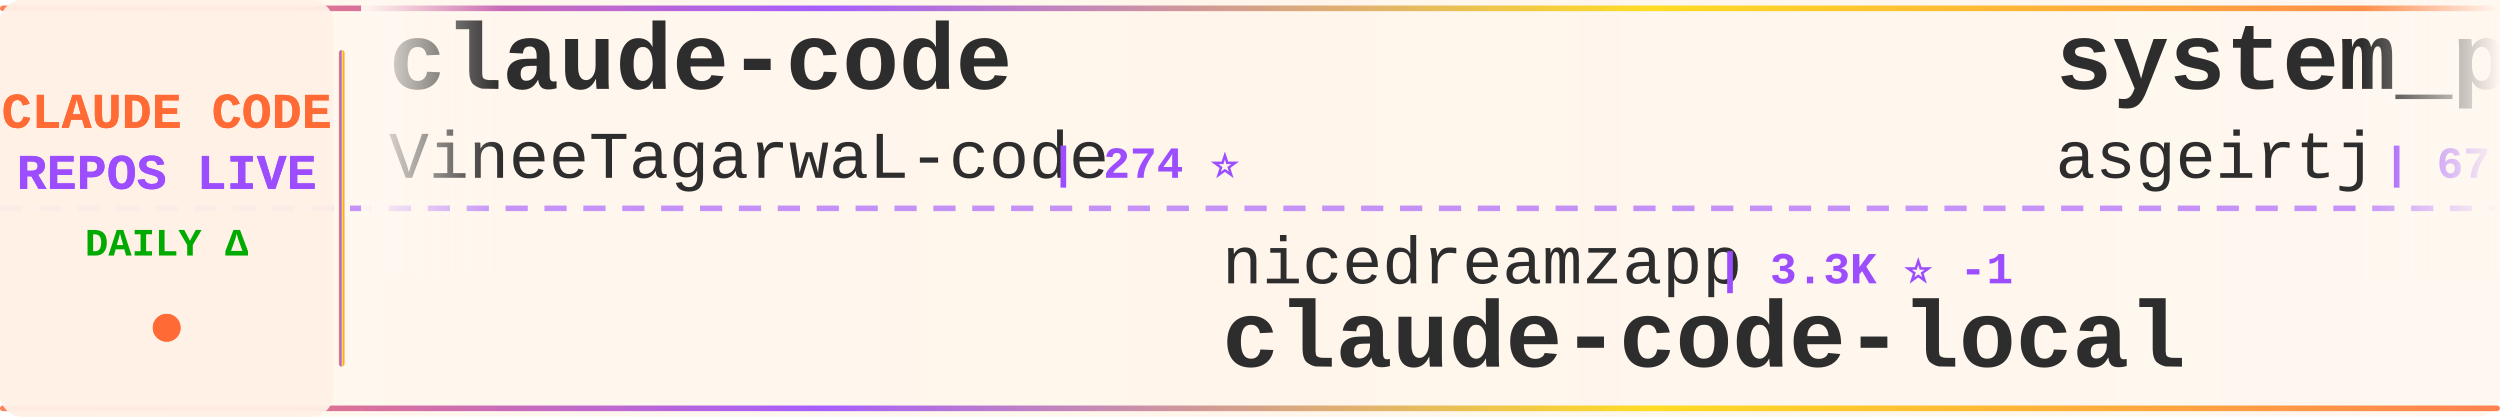
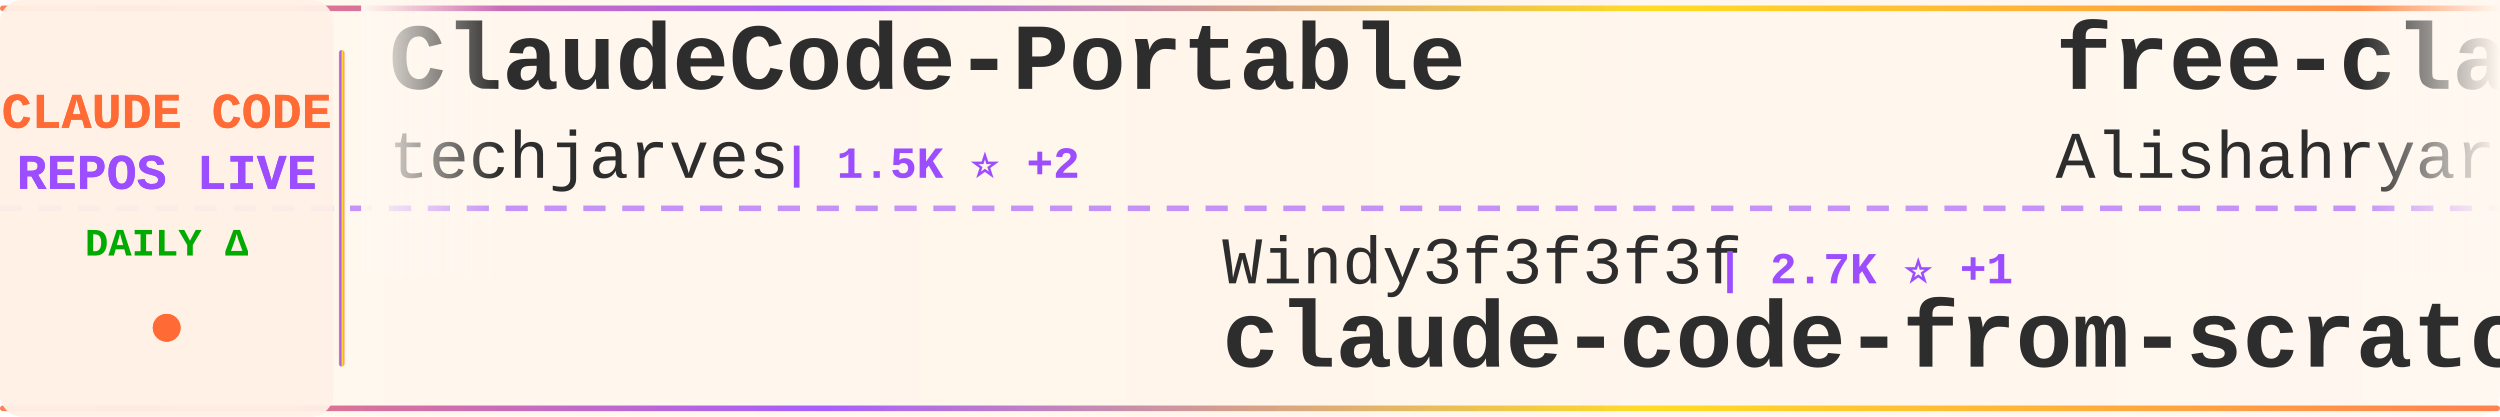
<svg xmlns="http://www.w3.org/2000/svg" width="900" height="150">
  <defs>
    <linearGradient id="tickerBg" x1="0%" y1="0%" x2="100%" y2="0%">
      <stop offset="0%" style="stop-color:#fff8f0;stop-opacity:0.98" />
      <stop offset="50%" style="stop-color:#fff5eb;stop-opacity:1" />
      <stop offset="100%" style="stop-color:#fff8f0;stop-opacity:0.98" />
    </linearGradient>
    <linearGradient id="borderGrad" x1="0%" y1="0%" x2="100%" y2="0%">
      <stop offset="0%" style="stop-color:#FF6B35;stop-opacity:0.85">
        <animate attributeName="stop-opacity" values="0.85;1;0.85" dur="2s" repeatCount="indefinite" />
      </stop>
      <stop offset="33%" style="stop-color:#9C4EFF;stop-opacity:0.9">
        <animate attributeName="stop-opacity" values="0.9;1;0.9" dur="2.2s" repeatCount="indefinite" />
      </stop>
      <stop offset="66%" style="stop-color:#FFD700;stop-opacity:0.85">
        <animate attributeName="stop-opacity" values="0.85;1;0.85" dur="1.8s" repeatCount="indefinite" />
      </stop>
      <stop offset="100%" style="stop-color:#FF6B35;stop-opacity:0.85">
        <animate attributeName="stop-opacity" values="0.85;1;0.85" dur="2s" repeatCount="indefinite" />
      </stop>
    </linearGradient>
    <filter id="textGlow">
      <feGaussianBlur stdDeviation="0.15" result="coloredBlur" />
      <feMerge>
        <feMergeNode in="coloredBlur" />
        <feMergeNode in="SourceGraphic" />
      </feMerge>
    </filter>
    <filter id="metricGlow">
      <feGaussianBlur stdDeviation="0.2" result="coloredBlur" />
      <feMerge>
        <feMergeNode in="coloredBlur" />
        <feMergeNode in="SourceGraphic" />
      </feMerge>
    </filter>
    <linearGradient id="leftFade" x1="0%" y1="0%" x2="100%" y2="0%">
      <stop offset="0%" style="stop-color:#fff8f0;stop-opacity:1" />
      <stop offset="100%" style="stop-color:#fff8f0;stop-opacity:0" />
    </linearGradient>
    <linearGradient id="rightFade" x1="0%" y1="0%" x2="100%" y2="0%">
      <stop offset="0%" style="stop-color:#fff8f0;stop-opacity:0" />
      <stop offset="100%" style="stop-color:#fff8f0;stop-opacity:1" />
    </linearGradient>
  </defs>
  <rect width="900" height="150" fill="url(#tickerBg)" rx="8" />
  <rect x="0" y="2" width="900" height="2" fill="url(#borderGrad)" rx="1" />
  <rect x="0" y="146" width="900" height="2" fill="url(#borderGrad)" rx="1" />
  <line x1="0" y1="75" x2="900" y2="75" stroke="#9C4EFF" stroke-width="2" stroke-dasharray="8 6" opacity="0.6" />
  <rect x="0" y="0" width="120" height="150" fill="#fff0e6" opacity="0.95" rx="8" />
  <text x="60" y="46" font-family="'Courier New', monospace" font-size="18" font-weight="bold" fill="#FF6B35" text-anchor="middle" filter="url(#textGlow)">
    CLAUDE CODE
  </text>
  <text x="60" y="68" font-family="'Courier New', monospace" font-size="18" font-weight="bold" fill="#9C4EFF" text-anchor="middle" filter="url(#textGlow)">
    REPOS LIVE
  </text>
  <text x="60" y="92" font-family="'Courier New', monospace" font-size="14" font-weight="bold" fill="#00aa00" text-anchor="middle">
    DAILY Δ
  </text>
  <circle cx="60" cy="118" r="5" fill="#FF6B35" filter="url(#metricGlow)">
    <animate attributeName="r" values="4;6;4" dur="1.5s" repeatCount="indefinite" />
    <animate attributeName="opacity" values="0.6;1;0.6" dur="1.5s" repeatCount="indefinite" />
  </circle>
  <rect x="122" y="18" width="2" height="114" fill="url(#borderGrad)" rx="1" />
  <clipPath id="tickerClip">
    <rect x="130" y="0" width="770" height="150" />
  </clipPath>
  <g clip-path="url(#tickerClip)">
    <g id="tickerItems">
      <animateTransform attributeName="transform" attributeType="XML" type="translate" from="0 0" to="-3000 0" dur="54s" repeatCount="indefinite" />
      <g transform="translate(0, 0)">
-         <text x="140" y="32" font-family="'Courier New', monospace" font-size="34" font-weight="bold" fill="#2d2d2d">claude-code</text>
-         <text x="140" y="64" font-family="'Courier New', monospace" font-size="24" font-weight="normal" fill="#2d2d2d" opacity="1.0">VineeTagarwaL-code</text>
-         <text x="378" y="64" font-family="'Courier New', monospace" font-size="16" font-weight="bold" fill="#9C4EFF"> | 274 ⭐</text>
+         <text x="140" y="32" font-family="'Courier New', monospace" font-size="34" font-weight="bold" fill="#2d2d2d">ClaudeCode-Portable</text>
+         <text x="140" y="64" font-family="'Courier New', monospace" font-size="24" font-weight="normal" fill="#2d2d2d" opacity="1.0">techjarves</text>
+         <text x="282" y="64" font-family="'Courier New', monospace" font-size="16" font-weight="bold" fill="#9C4EFF"> | 1.5K ⭐ +2</text>
      </g>
      <g transform="translate(300, 0)">
-         <text x="140" y="102" font-family="'Courier New', monospace" font-size="24" font-weight="normal" fill="#2d2d2d" opacity="1.0">nicedreamzapp</text>
-         <text x="318" y="102" font-family="'Courier New', monospace" font-size="16" font-weight="bold" fill="#9C4EFF"> | 3.3K ⭐ -1</text>
-         <text x="140" y="132" font-family="'Courier New', monospace" font-size="34" font-weight="bold" fill="#2d2d2d">claude-code-local</text>
+         <text x="140" y="102" font-family="'Courier New', monospace" font-size="24" font-weight="normal" fill="#2d2d2d" opacity="1.0">Windy3f3f3f3f</text>
+         <text x="318" y="102" font-family="'Courier New', monospace" font-size="16" font-weight="bold" fill="#9C4EFF"> | 2.7K ⭐ +1</text>
+         <text x="140" y="132" font-family="'Courier New', monospace" font-size="34" font-weight="bold" fill="#2d2d2d">claude-code-from-scratch</text>
      </g>
      <g transform="translate(600, 0)">
+         <text x="140" y="32" font-family="'Courier New', monospace" font-size="34" font-weight="bold" fill="#2d2d2d">free-claude-code</text>
+         <text x="140" y="64" font-family="'Courier New', monospace" font-size="24" font-weight="normal" fill="#2d2d2d" opacity="1.0">Alishahryar1</text>
+         <text x="306" y="64" font-family="'Courier New', monospace" font-size="16" font-weight="bold" fill="#9C4EFF"> | 55.0K ⭐ +42</text>
+       </g>
+       <g transform="translate(900, 0)">
+         <text x="140" y="102" font-family="'Courier New', monospace" font-size="24" font-weight="normal" fill="#2d2d2d" opacity="1.0">OrcaWhisper</text>
+         <text x="294" y="102" font-family="'Courier New', monospace" font-size="16" font-weight="bold" fill="#9C4EFF"> | 96 ⭐</text>
+         <text x="140" y="132" font-family="'Courier New', monospace" font-size="34" font-weight="bold" fill="#2d2d2d">Claude-Code</text>
+       </g>
+       <g transform="translate(1200, 0)">
        <text x="140" y="32" font-family="'Courier New', monospace" font-size="34" font-weight="bold" fill="#2d2d2d">system_prompts_leaks</text>
        <text x="140" y="64" font-family="'Courier New', monospace" font-size="24" font-weight="normal" fill="#2d2d2d" opacity="1.0">asgeirtj</text>
-         <text x="258" y="64" font-family="'Courier New', monospace" font-size="16" font-weight="bold" fill="#9C4EFF"> | 67.1K ⭐ +134</text>
-       </g>
-       <g transform="translate(900, 0)">
-         <text x="140" y="102" font-family="'Courier New', monospace" font-size="24" font-weight="normal" fill="#2d2d2d" opacity="1.0">luyao618</text>
-         <text x="258" y="102" font-family="'Courier New', monospace" font-size="16" font-weight="bold" fill="#9C4EFF"> | 1.7K ⭐</text>
-         <text x="140" y="132" font-family="'Courier New', monospace" font-size="34" font-weight="bold" fill="#2d2d2d">Claude-Code-Source-Study</text>
-       </g>
-       <g transform="translate(1200, 0)">
-         <text x="140" y="32" font-family="'Courier New', monospace" font-size="34" font-weight="bold" fill="#2d2d2d">everything-claude-code-z...</text>
-         <text x="140" y="64" font-family="'Courier New', monospace" font-size="24" font-weight="normal" fill="#2d2d2d" opacity="1.0">xu-xiang</text>
-         <text x="258" y="64" font-family="'Courier New', monospace" font-size="16" font-weight="bold" fill="#9C4EFF"> | 1.9K ⭐</text>
+         <text x="258" y="64" font-family="'Courier New', monospace" font-size="16" font-weight="bold" fill="#9C4EFF"> | 67.1K ⭐ +41</text>
      </g>
      <g transform="translate(1500, 0)">
-         <text x="140" y="102" font-family="'Courier New', monospace" font-size="24" font-weight="normal" fill="#2d2d2d" opacity="1.0">Piebald-AI</text>
-         <text x="282" y="102" font-family="'Courier New', monospace" font-size="16" font-weight="bold" fill="#9C4EFF"> | 12.7K ⭐ +6</text>
-         <text x="140" y="132" font-family="'Courier New', monospace" font-size="34" font-weight="bold" fill="#2d2d2d">claude-code-system-promp...</text>
+         <text x="140" y="102" font-family="'Courier New', monospace" font-size="24" font-weight="normal" fill="#2d2d2d" opacity="1.0">ccplugins</text>
+         <text x="270" y="102" font-family="'Courier New', monospace" font-size="16" font-weight="bold" fill="#9C4EFF"> | 939 ⭐ +1</text>
+         <text x="140" y="132" font-family="'Courier New', monospace" font-size="34" font-weight="bold" fill="#2d2d2d">awesome-claude-code-plug...</text>
      </g>
      <g transform="translate(1800, 0)">
-         <text x="140" y="32" font-family="'Courier New', monospace" font-size="34" font-weight="bold" fill="#2d2d2d">edmunds-claude-code</text>
-         <text x="140" y="64" font-family="'Courier New', monospace" font-size="24" font-weight="normal" fill="#2d2d2d" opacity="1.0">edmund-io</text>
-         <text x="270" y="64" font-family="'Courier New', monospace" font-size="16" font-weight="bold" fill="#9C4EFF"> | 1.5K ⭐</text>
+         <text x="140" y="32" font-family="'Courier New', monospace" font-size="34" font-weight="bold" fill="#2d2d2d">everything-claude-code</text>
+         <text x="140" y="64" font-family="'Courier New', monospace" font-size="24" font-weight="normal" fill="#2d2d2d" opacity="1.0">WorldFlowAI</text>
+         <text x="294" y="64" font-family="'Courier New', monospace" font-size="16" font-weight="bold" fill="#9C4EFF"> | 3.0K ⭐ +8</text>
      </g>
      <g transform="translate(2100, 0)">
-         <text x="140" y="102" font-family="'Courier New', monospace" font-size="24" font-weight="normal" fill="#2d2d2d" opacity="1.0">Windy3f3f3f3f</text>
-         <text x="318" y="102" font-family="'Courier New', monospace" font-size="16" font-weight="bold" fill="#9C4EFF"> | 3.6K ⭐ +4</text>
-         <text x="140" y="132" font-family="'Courier New', monospace" font-size="34" font-weight="bold" fill="#2d2d2d">how-claude-code-works</text>
+         <text x="140" y="102" font-family="'Courier New', monospace" font-size="24" font-weight="normal" fill="#2d2d2d" opacity="1.0">KPR111</text>
+         <text x="234" y="102" font-family="'Courier New', monospace" font-size="16" font-weight="bold" fill="#9C4EFF"> | 18 ⭐</text>
+         <text x="140" y="132" font-family="'Courier New', monospace" font-size="34" font-weight="bold" fill="#2d2d2d">Claude-Code</text>
      </g>
      <g transform="translate(2400, 0)">
-         <text x="140" y="32" font-family="'Courier New', monospace" font-size="34" font-weight="bold" fill="#2d2d2d">claude-code-book</text>
-         <text x="140" y="64" font-family="'Courier New', monospace" font-size="24" font-weight="normal" fill="#2d2d2d" opacity="1.0">lintsinghua</text>
-         <text x="294" y="64" font-family="'Courier New', monospace" font-size="16" font-weight="bold" fill="#9C4EFF"> | 4.2K ⭐ +2</text>
+         <text x="140" y="32" font-family="'Courier New', monospace" font-size="34" font-weight="bold" fill="#2d2d2d">claude-code</text>
+         <text x="140" y="64" font-family="'Courier New', monospace" font-size="24" font-weight="normal" fill="#2d2d2d" opacity="1.0">RishabhK103</text>
+         <text x="294" y="64" font-family="'Courier New', monospace" font-size="16" font-weight="bold" fill="#9C4EFF"> | 105 ⭐</text>
      </g>
      <g transform="translate(2700, 0)">
-         <text x="140" y="102" font-family="'Courier New', monospace" font-size="24" font-weight="normal" fill="#2d2d2d" opacity="1.0">anthropics</text>
-         <text x="282" y="102" font-family="'Courier New', monospace" font-size="16" font-weight="bold" fill="#9C4EFF"> | 176.4K ⭐ +68</text>
-         <text x="140" y="132" font-family="'Courier New', monospace" font-size="34" font-weight="bold" fill="#2d2d2d">skills</text>
+         <text x="140" y="102" font-family="'Courier New', monospace" font-size="24" font-weight="normal" fill="#2d2d2d" opacity="1.0">Maciek-roboblog</text>
+         <text x="342" y="102" font-family="'Courier New', monospace" font-size="16" font-weight="bold" fill="#9C4EFF"> | 8.7K ⭐ +1</text>
+         <text x="140" y="132" font-family="'Courier New', monospace" font-size="34" font-weight="bold" fill="#2d2d2d">Claude-Code-Usage-Monito...</text>
      </g>
      <g transform="translate(3000, 0)">
-         <text x="140" y="32" font-family="'Courier New', monospace" font-size="34" font-weight="bold" fill="#2d2d2d">claude-code</text>
-         <text x="140" y="64" font-family="'Courier New', monospace" font-size="24" font-weight="normal" fill="#2d2d2d" opacity="1.0">VineeTagarwaL-code</text>
-         <text x="378" y="64" font-family="'Courier New', monospace" font-size="16" font-weight="bold" fill="#9C4EFF"> | 274 ⭐</text>
+         <text x="140" y="32" font-family="'Courier New', monospace" font-size="34" font-weight="bold" fill="#2d2d2d">ClaudeCode-Portable</text>
+         <text x="140" y="64" font-family="'Courier New', monospace" font-size="24" font-weight="normal" fill="#2d2d2d" opacity="1.0">techjarves</text>
+         <text x="282" y="64" font-family="'Courier New', monospace" font-size="16" font-weight="bold" fill="#9C4EFF"> | 1.5K ⭐ +2</text>
      </g>
      <g transform="translate(3300, 0)">
-         <text x="140" y="102" font-family="'Courier New', monospace" font-size="24" font-weight="normal" fill="#2d2d2d" opacity="1.0">nicedreamzapp</text>
-         <text x="318" y="102" font-family="'Courier New', monospace" font-size="16" font-weight="bold" fill="#9C4EFF"> | 3.3K ⭐ -1</text>
-         <text x="140" y="132" font-family="'Courier New', monospace" font-size="34" font-weight="bold" fill="#2d2d2d">claude-code-local</text>
+         <text x="140" y="102" font-family="'Courier New', monospace" font-size="24" font-weight="normal" fill="#2d2d2d" opacity="1.0">Windy3f3f3f3f</text>
+         <text x="318" y="102" font-family="'Courier New', monospace" font-size="16" font-weight="bold" fill="#9C4EFF"> | 2.7K ⭐ +1</text>
+         <text x="140" y="132" font-family="'Courier New', monospace" font-size="34" font-weight="bold" fill="#2d2d2d">claude-code-from-scratch</text>
      </g>
      <g transform="translate(3600, 0)">
-         <text x="140" y="32" font-family="'Courier New', monospace" font-size="34" font-weight="bold" fill="#2d2d2d">system_prompts_leaks</text>
-         <text x="140" y="64" font-family="'Courier New', monospace" font-size="24" font-weight="normal" fill="#2d2d2d" opacity="1.0">asgeirtj</text>
-         <text x="258" y="64" font-family="'Courier New', monospace" font-size="16" font-weight="bold" fill="#9C4EFF"> | 67.1K ⭐ +134</text>
+         <text x="140" y="32" font-family="'Courier New', monospace" font-size="34" font-weight="bold" fill="#2d2d2d">free-claude-code</text>
+         <text x="140" y="64" font-family="'Courier New', monospace" font-size="24" font-weight="normal" fill="#2d2d2d" opacity="1.0">Alishahryar1</text>
+         <text x="306" y="64" font-family="'Courier New', monospace" font-size="16" font-weight="bold" fill="#9C4EFF"> | 55.0K ⭐ +42</text>
      </g>
      <g transform="translate(3900, 0)">
-         <text x="140" y="102" font-family="'Courier New', monospace" font-size="24" font-weight="normal" fill="#2d2d2d" opacity="1.0">luyao618</text>
-         <text x="258" y="102" font-family="'Courier New', monospace" font-size="16" font-weight="bold" fill="#9C4EFF"> | 1.7K ⭐</text>
-         <text x="140" y="132" font-family="'Courier New', monospace" font-size="34" font-weight="bold" fill="#2d2d2d">Claude-Code-Source-Study</text>
+         <text x="140" y="102" font-family="'Courier New', monospace" font-size="24" font-weight="normal" fill="#2d2d2d" opacity="1.0">OrcaWhisper</text>
+         <text x="294" y="102" font-family="'Courier New', monospace" font-size="16" font-weight="bold" fill="#9C4EFF"> | 96 ⭐</text>
+         <text x="140" y="132" font-family="'Courier New', monospace" font-size="34" font-weight="bold" fill="#2d2d2d">Claude-Code</text>
      </g>
    </g>
  </g>
  <rect x="130" y="0" width="50" height="100" fill="url(#leftFade)" />
  <rect x="850" y="0" width="50" height="100" fill="url(#rightFade)" />
</svg>
